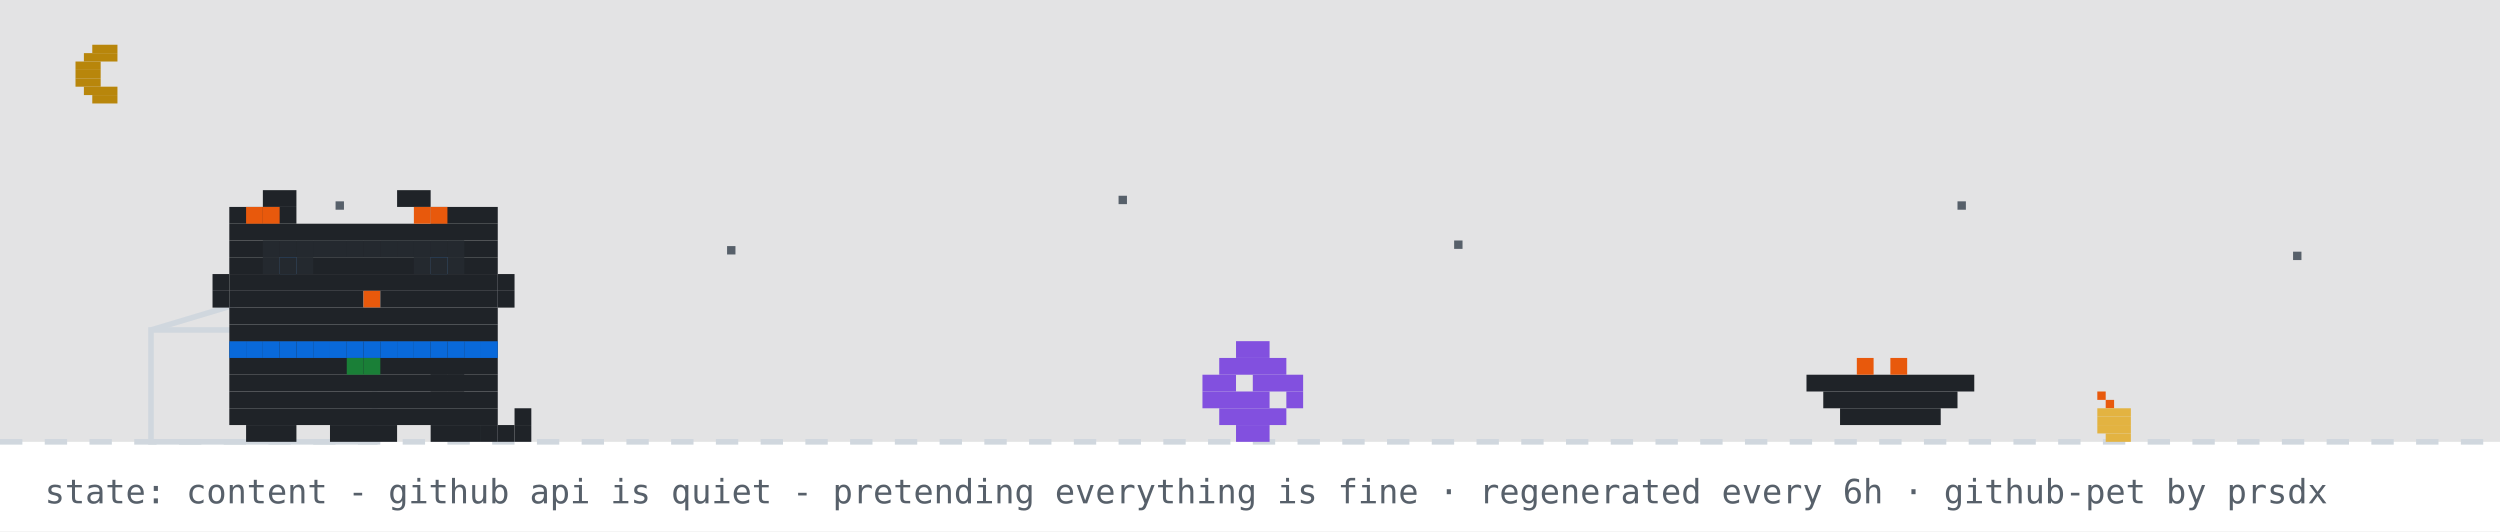
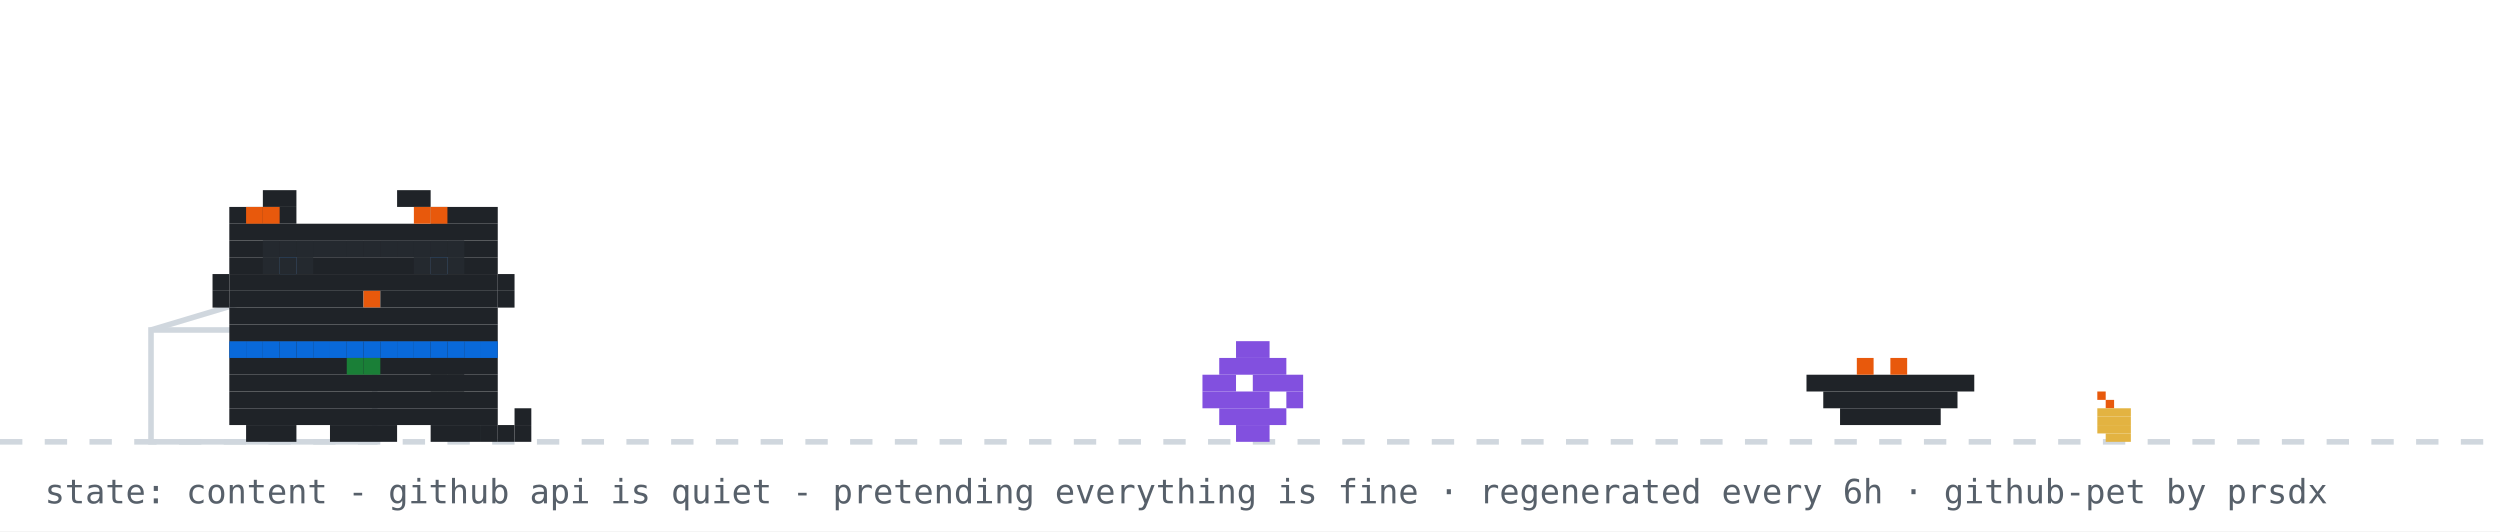
<svg xmlns="http://www.w3.org/2000/svg" width="894" height="190" viewBox="0 0 894 190" role="img" aria-label="github pet: content">
  <rect width="894" height="190" fill="#ffffff" />
-   <rect width="894" height="158" fill="#0d1117" opacity="0.12" />
-   <rect x="33" y="16" width="9" height="3" fill="#b8860b" />
-   <rect x="30" y="19" width="12" height="3" fill="#b8860b" />
-   <rect x="27" y="22" width="9" height="3" fill="#b8860b" />
-   <rect x="27" y="25" width="9" height="3" fill="#b8860b" />
-   <rect x="27" y="28" width="9" height="3" fill="#b8860b" />
-   <rect x="30" y="31" width="12" height="3" fill="#b8860b" />
-   <rect x="33" y="34" width="9" height="3" fill="#b8860b" />
-   <rect x="120" y="72" width="3" height="3" fill="#57606a">
-     <animate attributeName="opacity" values="1;0.2;1" dur="2.2s" begin="0s" repeatCount="indefinite" />
-   </rect>
-   <rect x="260" y="88" width="3" height="3" fill="#57606a">
-     <animate attributeName="opacity" values="1;0.2;1" dur="2.2s" begin="0.7s" repeatCount="indefinite" />
-   </rect>
-   <rect x="400" y="70" width="3" height="3" fill="#57606a">
-     <animate attributeName="opacity" values="1;0.2;1" dur="2.2s" begin="1.3s" repeatCount="indefinite" />
-   </rect>
-   <rect x="520" y="86" width="3" height="3" fill="#57606a">
-     <animate attributeName="opacity" values="1;0.2;1" dur="2.2s" begin="0.4s" repeatCount="indefinite" />
-   </rect>
-   <rect x="700" y="72" width="3" height="3" fill="#57606a">
-     <animate attributeName="opacity" values="1;0.2;1" dur="2.2s" begin="1.7s" repeatCount="indefinite" />
-   </rect>
-   <rect x="820" y="90" width="3" height="3" fill="#57606a">
-     <animate attributeName="opacity" values="1;0.2;1" dur="2.2s" begin="1s" repeatCount="indefinite" />
-   </rect>
  <line x1="0" y1="158" x2="894" y2="158" stroke="#d0d7de" stroke-width="2" stroke-dasharray="8 8" />
  <rect x="750" y="140" width="3" height="3" fill="#e8590c" />
  <rect x="753" y="143" width="3" height="3" fill="#e8590c" />
  <rect x="750" y="146" width="12" height="3" fill="#e3b341" />
  <rect x="750" y="149" width="12" height="3" fill="#e3b341" />
  <rect x="750" y="152" width="12" height="3" fill="#e3b341" />
  <rect x="753" y="155" width="9" height="3" fill="#e3b341" />
  <rect x="54" y="118" width="80" height="40" fill="none" stroke="#d0d7de" stroke-width="2" />
  <line x1="54" y1="118" x2="94" y2="106" stroke="#d0d7de" stroke-width="2" />
  <g transform="translate(430,0)">
    <g>
      <animateTransform attributeName="transform" type="translate" values="0 0;0 0;52 -10;52 0;52 0;0 0" keyTimes="0;0.660;0.690;0.780;0.860;1" dur="32s" begin="7s" repeatCount="indefinite" />
      <rect x="12" y="122" width="12" height="6" fill="#8250df" />
      <rect x="6" y="128" width="24" height="6" fill="#8250df" />
      <rect x="0" y="134" width="12" height="6" fill="#8250df" />
      <rect x="18" y="134" width="18" height="6" fill="#8250df" />
      <rect x="0" y="140" width="24" height="6" fill="#8250df" />
      <rect x="30" y="140" width="6" height="6" fill="#8250df" />
      <rect x="6" y="146" width="24" height="6" fill="#8250df" />
      <rect x="12" y="152" width="12" height="6" fill="#8250df" />
    </g>
  </g>
  <rect x="646" y="134" width="60" height="6" fill="#1f2328" />
  <rect x="652" y="140" width="48" height="6" fill="#1f2328" />
  <rect x="658" y="146" width="36" height="6" fill="#1f2328" />
  <rect x="664" y="128" width="6" height="6" fill="#e8590c" />
  <rect x="676" y="128" width="6" height="6" fill="#e8590c" />
  <g transform="translate(70,0)">
    <animateTransform attributeName="transform" type="translate" values="70 0;500 0;500 0;320 0;320 0;70 0;70 0" keyTimes="0;0.12;0.35;0.45;0.62;0.82;1" dur="32s" begin="7s" repeatCount="indefinite" />
    <g>
      <animateTransform attributeName="transform" type="translate" values="0 0;0 -3;0 0" dur="0.7s" repeatCount="indefinite" />
      <rect x="12" y="122" width="96" height="6" fill="#1f2328" />
      <rect x="12" y="128" width="96" height="6" fill="#1f2328" />
      <rect x="12" y="134" width="96" height="6" fill="#1f2328" />
      <rect x="12" y="140" width="96" height="6" fill="#1f2328" />
      <rect x="12" y="146" width="96" height="6" fill="#1f2328" />
      <rect x="18" y="152" width="18" height="6" fill="#1f2328" />
      <rect x="48" y="152" width="24" height="6" fill="#1f2328" />
      <rect x="84" y="152" width="18" height="6" fill="#1f2328" />
      <rect x="12" y="122" width="6" height="6" fill="#0969da" />
      <rect x="18" y="122" width="6" height="6" fill="#0969da" />
      <rect x="24" y="122" width="6" height="6" fill="#0969da" />
      <rect x="30" y="122" width="6" height="6" fill="#0969da" />
      <rect x="36" y="122" width="6" height="6" fill="#0969da" />
      <rect x="42" y="122" width="6" height="6" fill="#0969da" />
      <rect x="48" y="122" width="6" height="6" fill="#0969da" />
      <rect x="54" y="122" width="6" height="6" fill="#0969da" />
      <rect x="60" y="122" width="6" height="6" fill="#0969da" />
      <rect x="66" y="122" width="6" height="6" fill="#0969da" />
      <rect x="72" y="122" width="6" height="6" fill="#0969da" />
      <rect x="78" y="122" width="6" height="6" fill="#0969da" />
      <rect x="84" y="122" width="6" height="6" fill="#0969da" />
      <rect x="90" y="122" width="6" height="6" fill="#0969da" />
      <rect x="96" y="122" width="6" height="6" fill="#0969da" />
      <rect x="102" y="122" width="6" height="6" fill="#0969da" />
      <rect x="54" y="128" width="6" height="6" fill="#1a7f37" />
      <rect x="60" y="128" width="6" height="6" fill="#1a7f37" />
      <g>
        <animate attributeName="opacity" values="1;0;1" keyTimes="0;0.5;1" calcMode="discrete" dur="1.4s" repeatCount="indefinite" />
        <rect x="102" y="152" width="6" height="6" fill="#1f2328" />
        <rect x="108" y="152" width="6" height="6" fill="#1f2328" />
        <rect x="114" y="152" width="6" height="6" fill="#1f2328" />
        <rect x="114" y="146" width="6" height="6" fill="#1f2328" />
      </g>
      <g opacity="0">
        <animate attributeName="opacity" values="0;1;0" keyTimes="0;0.5;1" calcMode="discrete" dur="1.4s" repeatCount="indefinite" />
        <rect x="114" y="152" width="6" height="6" fill="#1f2328" />
        <rect x="114" y="146" width="6" height="6" fill="#1f2328" />
        <rect x="114" y="140" width="6" height="6" fill="#1f2328" />
        <rect x="108" y="140" width="6" height="6" fill="#1f2328" />
      </g>
      <g>
        <animate attributeName="opacity" values="1;1;0;0;1" keyTimes="0;0.660;0.720;0.780;1" calcMode="discrete" dur="32s" begin="7s" repeatCount="indefinite" />
        <rect x="84" y="128" width="6" height="6" fill="#1f2328" />
        <rect x="90" y="128" width="6" height="6" fill="#1f2328" />
        <rect x="84" y="134" width="6" height="6" fill="#1f2328" />
        <rect x="90" y="134" width="6" height="6" fill="#1f2328" />
      </g>
      <g opacity="0">
        <animate attributeName="opacity" values="0;0;1;1;0" keyTimes="0;0.660;0.720;0.780;1" calcMode="discrete" dur="32s" begin="7s" repeatCount="indefinite" />
        <rect x="96" y="134" width="6" height="6" fill="#1f2328" />
        <rect x="102" y="134" width="6" height="6" fill="#1f2328" />
        <rect x="108" y="134" width="6" height="6" fill="#1f2328" />
        <rect x="114" y="134" width="6" height="6" fill="#1f2328" />
        <rect x="114" y="128" width="6" height="6" fill="#1f2328" />
      </g>
      <g>
        <animateTransform attributeName="transform" type="translate" values="0 0;0 0;0 8;0 0;0 8;0 0;0 8;0 0;0 0" keyTimes="0.000;0.150;0.180;0.210;0.240;0.270;0.300;0.330;1.000" dur="32s" begin="7s" repeatCount="indefinite" />
        <rect x="24" y="68" width="12" height="6" fill="#1f2328" />
        <rect x="72" y="68" width="12" height="6" fill="#1f2328" />
        <rect x="12" y="74" width="24" height="6" fill="#1f2328" />
        <rect x="84" y="74" width="24" height="6" fill="#1f2328" />
        <rect x="12" y="80" width="96" height="6" fill="#1f2328" />
        <rect x="12" y="86" width="96" height="6" fill="#1f2328" />
        <rect x="12" y="92" width="18" height="6" fill="#1f2328" />
        <rect x="36" y="92" width="48" height="6" fill="#1f2328" />
        <rect x="90" y="92" width="18" height="6" fill="#1f2328" />
        <rect x="12" y="98" width="96" height="6" fill="#1f2328" />
        <rect x="12" y="104" width="48" height="6" fill="#1f2328" />
        <rect x="60" y="104" width="6" height="6" fill="#e8590c" />
        <rect x="66" y="104" width="42" height="6" fill="#1f2328" />
        <rect x="12" y="110" width="96" height="6" fill="#1f2328" />
        <rect x="12" y="116" width="96" height="6" fill="#1f2328" />
        <rect x="18" y="74" width="6" height="6" fill="#e8590c" />
        <rect x="24" y="74" width="6" height="6" fill="#e8590c" />
        <rect x="78" y="74" width="6" height="6" fill="#e8590c" />
        <rect x="84" y="74" width="6" height="6" fill="#e8590c" />
        <rect x="6" y="98" width="6" height="6" fill="#1f2328" />
        <rect x="6" y="104" width="6" height="6" fill="#1f2328" />
        <rect x="108" y="98" width="6" height="6" fill="#1f2328" />
        <rect x="108" y="104" width="6" height="6" fill="#1f2328" />
        <g>
          <animate attributeName="opacity" values="1;0;1" keyTimes="0;0.96;1" calcMode="discrete" dur="4.2s" repeatCount="indefinite" />
          <rect x="30" y="92" width="6" height="6" fill="#0969da" />
          <rect x="84" y="92" width="6" height="6" fill="#0969da" />
        </g>
        <g opacity="0">
          <animate attributeName="opacity" values="0;1;0" keyTimes="0;0.96;1" calcMode="discrete" dur="4.2s" repeatCount="indefinite" />
          <rect x="30" y="92" width="6" height="6" fill="#ffffff" />
          <rect x="84" y="92" width="6" height="6" fill="#ffffff" />
        </g>
      </g>
      <g opacity="0">
        <animate attributeName="opacity" values="1;1;0;0;1;1" keyTimes="0;0.12;0.13;0.82;0.83;1" calcMode="discrete" dur="32s" begin="7s" repeatCount="indefinite" />
        <g>
          <animate attributeName="opacity" values="1;0;1" calcMode="discrete" dur="0.5s" repeatCount="indefinite" />
          <rect x="108" y="86" width="6" height="6" fill="#1f2328" />
          <rect x="114" y="80" width="6" height="6" fill="#1f2328" />
          <rect x="114" y="86" width="6" height="6" fill="#1f2328" />
        </g>
      </g>
      <rect x="24" y="86" width="6" height="6" fill="#24292f" />
      <rect x="30" y="86" width="6" height="6" fill="#24292f" />
      <rect x="36" y="86" width="6" height="6" fill="#24292f" />
      <rect x="24" y="92" width="6" height="6" fill="#24292f" />
      <rect x="30" y="92" width="6" height="6" fill="#24292f" />
      <rect x="36" y="92" width="6" height="6" fill="#24292f" />
      <rect x="42" y="86" width="6" height="6" fill="#24292f" />
      <rect x="48" y="86" width="6" height="6" fill="#24292f" />
      <rect x="54" y="86" width="6" height="6" fill="#24292f" />
      <rect x="60" y="86" width="6" height="6" fill="#24292f" />
      <rect x="66" y="86" width="6" height="6" fill="#24292f" />
      <rect x="72" y="86" width="6" height="6" fill="#24292f" />
      <rect x="78" y="86" width="6" height="6" fill="#24292f" />
      <rect x="84" y="86" width="6" height="6" fill="#24292f" />
      <rect x="90" y="86" width="6" height="6" fill="#24292f" />
      <rect x="78" y="92" width="6" height="6" fill="#24292f" />
      <rect x="84" y="92" width="6" height="6" fill="#24292f" />
      <rect x="90" y="92" width="6" height="6" fill="#24292f" />
      <g opacity="0">
        <animateTransform attributeName="transform" type="translate" values="0 0;6 -22" dur="2.6s" begin="0.4s" repeatCount="indefinite" />
        <animate attributeName="opacity" values="0;1;1;0" keyTimes="0;0.2;0.7;1" dur="2.6s" begin="0.4s" repeatCount="indefinite" />
        <rect x="87" y="-12" width="3" height="3" fill="#cf222e" />
        <rect x="93" y="-12" width="3" height="3" fill="#cf222e" />
        <rect x="84" y="-9" width="15" height="3" fill="#cf222e" />
        <rect x="84" y="-6" width="15" height="3" fill="#cf222e" />
        <rect x="87" y="-3" width="9" height="3" fill="#cf222e" />
        <rect x="90" y="0" width="3" height="3" fill="#cf222e" />
      </g>
      <g opacity="0">
        <animateTransform attributeName="transform" type="translate" values="0 0;6 -22" dur="2.6s" begin="1.9s" repeatCount="indefinite" />
        <animate attributeName="opacity" values="0;1;1;0" keyTimes="0;0.2;0.7;1" dur="2.6s" begin="1.9s" repeatCount="indefinite" />
        <rect x="105" y="-24" width="3" height="3" fill="#cf222e" />
        <rect x="111" y="-24" width="3" height="3" fill="#cf222e" />
        <rect x="102" y="-21" width="15" height="3" fill="#cf222e" />
        <rect x="102" y="-18" width="15" height="3" fill="#cf222e" />
        <rect x="105" y="-15" width="9" height="3" fill="#cf222e" />
        <rect x="108" y="-12" width="3" height="3" fill="#cf222e" />
      </g>
    </g>
  </g>
  <g opacity="0">
    <animate attributeName="opacity" values="0;0;1;1;0;0" keyTimes="0;0.07;0.14;0.85;0.96;1" dur="7s" repeatCount="1" fill="freeze" />
    <rect x="60" y="12" width="380" height="46" rx="10" fill="#d0d7de" />
    <polygon points="110,58 130,58 118,74" fill="#d0d7de" />
-     <text x="76" y="31" font-family="monospace" font-size="13" fill="#1f2328">up late? me too - welcome to shubham's corner</text>
+     <text x="76" y="31" font-family="monospace" font-size="13" fill="#1f2328">good morning! welcome to shubham's corner</text>
    <text x="76" y="48" font-family="monospace" font-size="12" fill="#57606a">scroll down for projects + contact</text>
    <polygon points="230,66 246,66 238,78" fill="#0969da">
      <animateTransform attributeName="transform" type="translate" values="0 0;0 6;0 0" dur="0.8s" repeatCount="indefinite" />
    </polygon>
  </g>
  <g opacity="0">
    <animate attributeName="opacity" values="0;0;1;1;0;0" keyTimes="0;0.000;0.040;0.267;0.307;1" dur="18s" begin="5s" repeatCount="indefinite" />
    <rect x="711.6" y="14" width="166.4" height="30" rx="9" fill="#d0d7de" />
    <polygon points="737.6,44 755.6,44 744.6,54" fill="#d0d7de" />
    <text x="722.6" y="33" font-family="monospace" font-size="12" fill="#1f2328">featured projects ↓</text>
  </g>
  <g opacity="0">
    <animate attributeName="opacity" values="0;0;1;1;0;0" keyTimes="0;0.333;0.373;0.600;0.640;1" dur="18s" begin="5s" repeatCount="indefinite" />
    <rect x="696.4" y="14" width="181.6" height="30" rx="9" fill="#d0d7de" />
    <polygon points="722.4,44 740.4,44 729.4,54" fill="#d0d7de" />
    <text x="707.4" y="33" font-family="monospace" font-size="12" fill="#1f2328">live stats + graphs ↓</text>
  </g>
  <g opacity="0">
    <animate attributeName="opacity" values="0;0;1;1;0;0" keyTimes="0;0.667;0.707;0.933;0.973;1" dur="18s" begin="5s" repeatCount="indefinite" />
    <rect x="650.8" y="14" width="227.2" height="30" rx="9" fill="#d0d7de" />
    <polygon points="676.8,44 694.8,44 683.8,54" fill="#d0d7de" />
    <text x="661.8" y="33" font-family="monospace" font-size="12" fill="#1f2328">say hi: prsdx.dev@gmail.com</text>
  </g>
  <text x="16" y="180" font-family="monospace" font-size="12" fill="#57606a">state: content - github api is quiet - pretending everything is fine · regenerated every 6h · github-pet by prsdx</text>
</svg>
